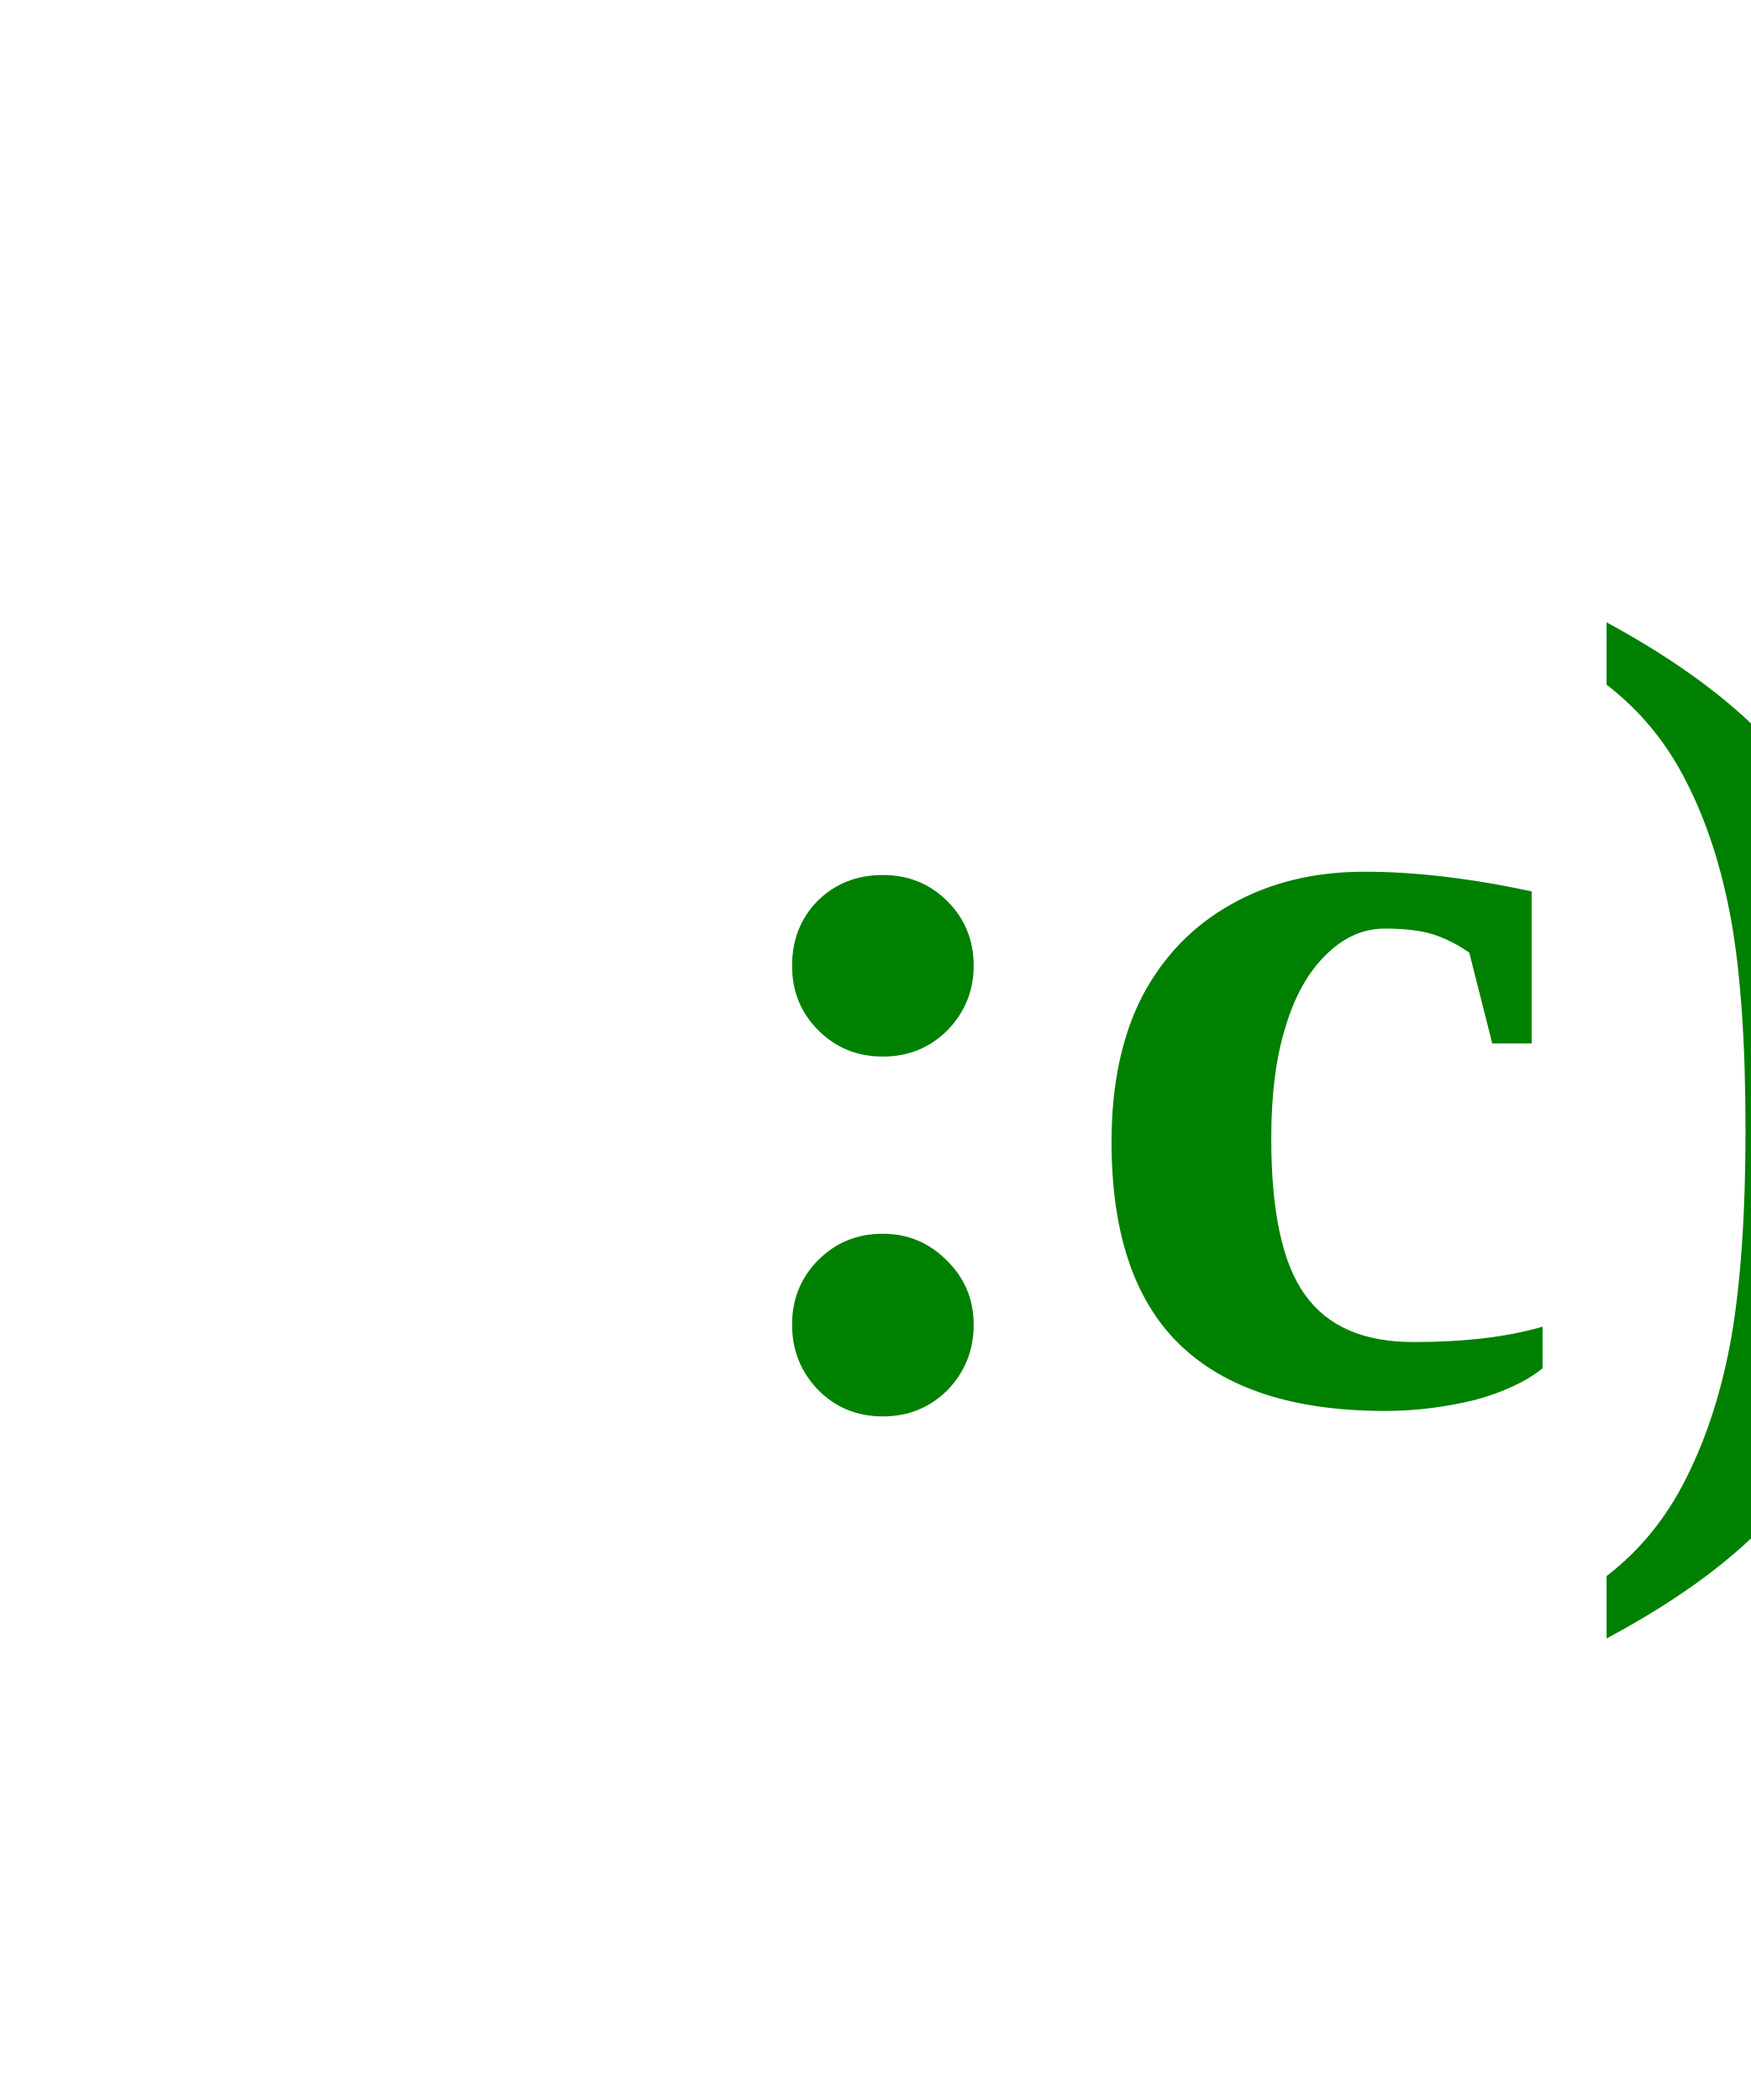
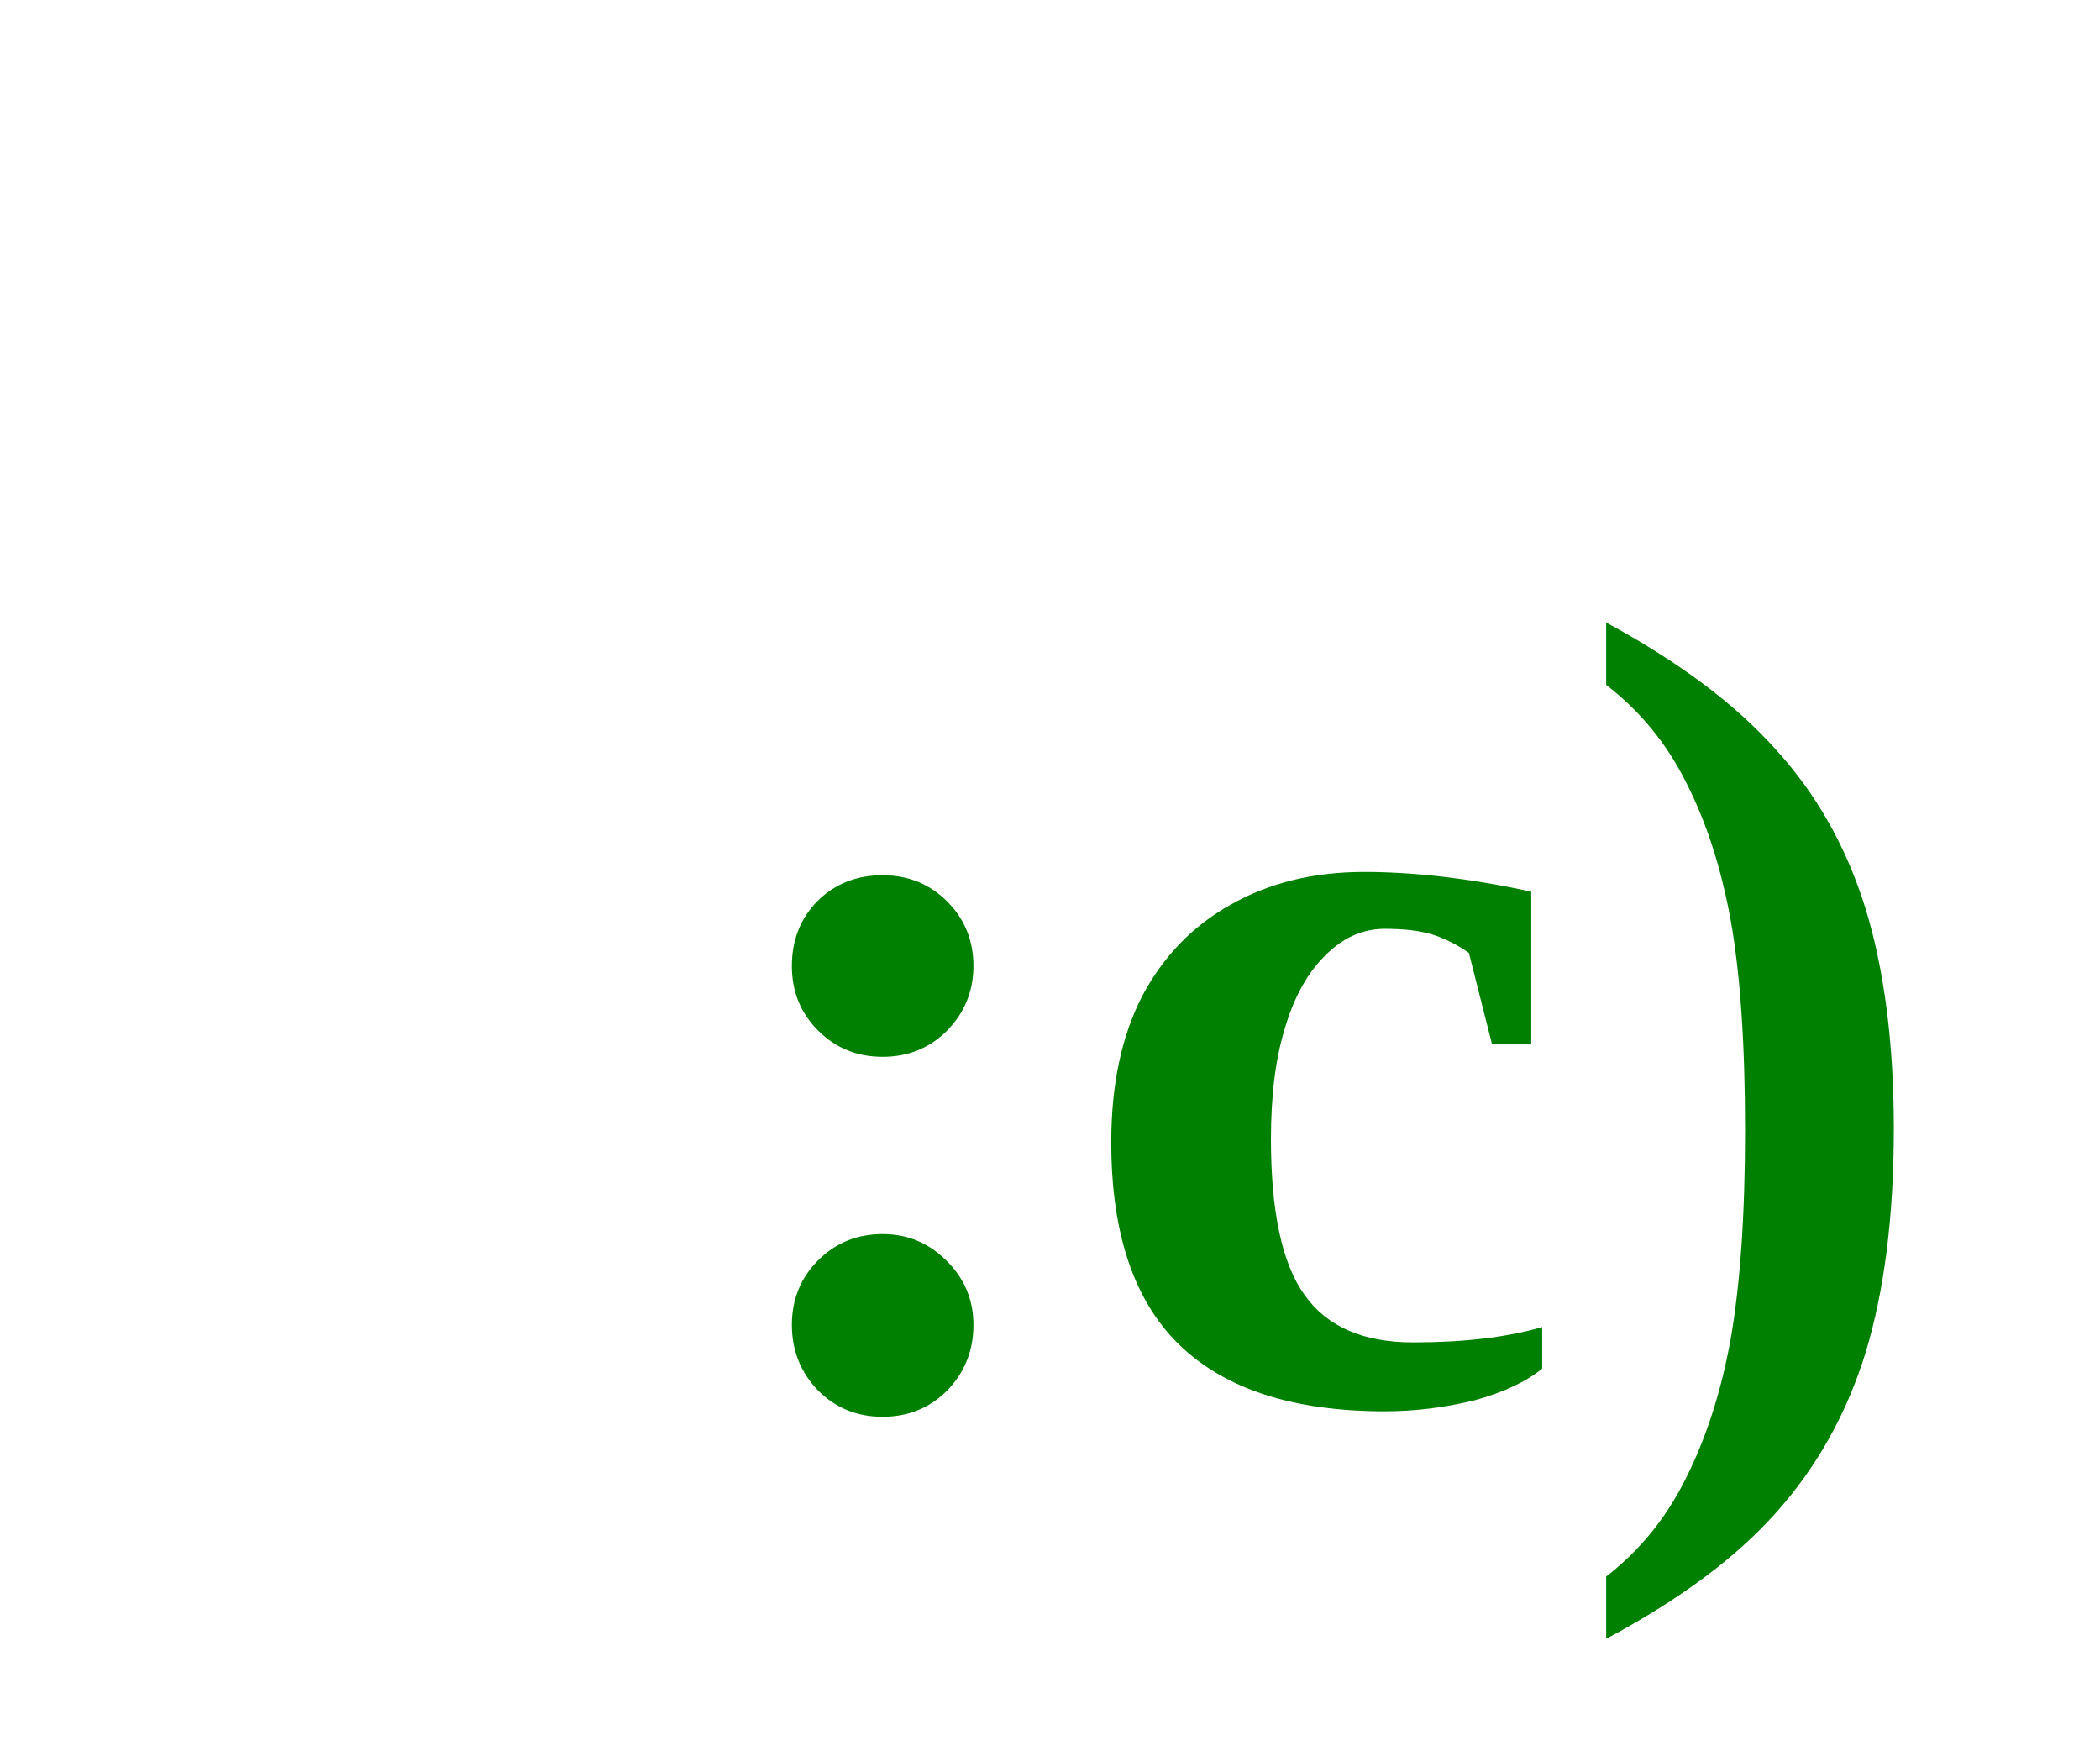
- <svg xmlns="http://www.w3.org/2000/svg" version="1.1" width="25" height="30">
+ <svg xmlns="http://www.w3.org/2000/svg" version="1.1" width="30" height="25">
  <text font-size="16" x="10" y="20">
    <tspan font-weight="bold" fill="green">:c)</tspan>
  </text>
</svg>
